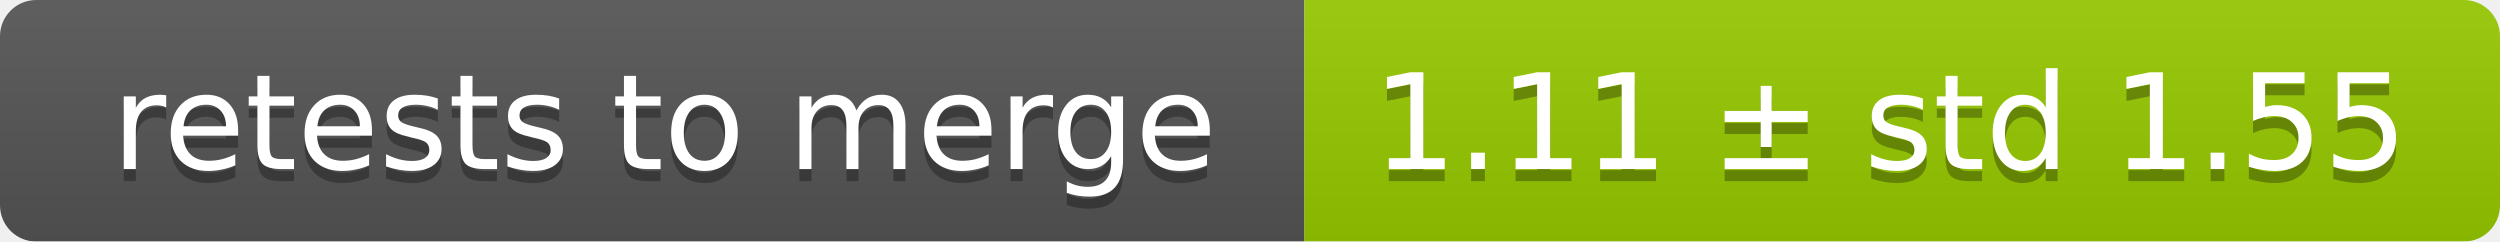
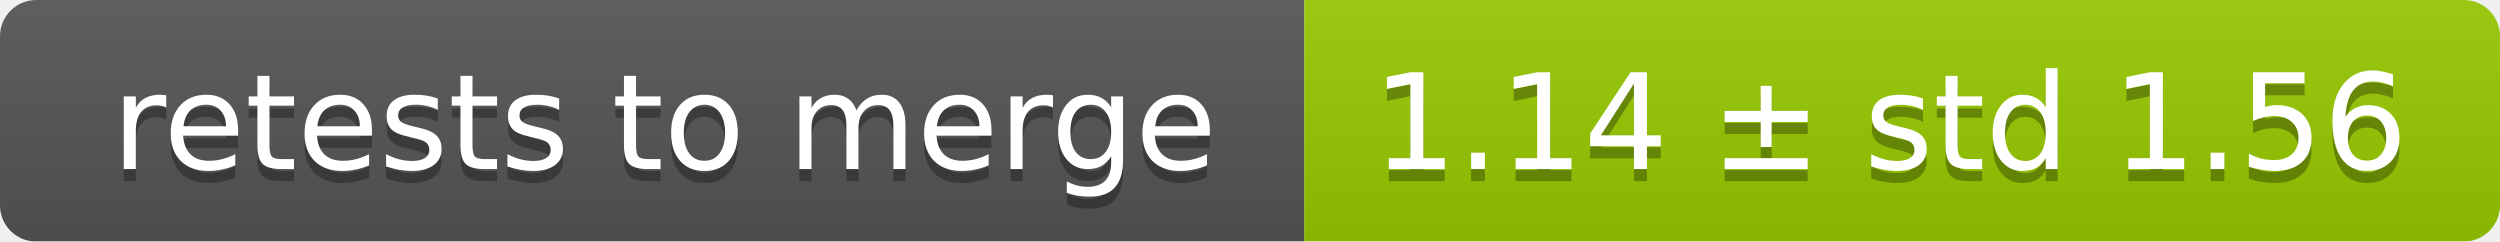
<svg xmlns="http://www.w3.org/2000/svg" width="207" height="20">
  <linearGradient id="smooth" x2="0" y2="100%">
    <stop offset="0" stop-color="#bbb" stop-opacity=".1" />
    <stop offset="1" stop-opacity=".1" />
  </linearGradient>
  <mask id="round">
    <rect width="207" height="20" rx="3" fill="#fff" />
  </mask>
  <g mask="url(#round)">
    <rect width="108" height="20" fill="#555" />
    <rect x="108" width="99" height="20" fill="#97ca00" />
    <rect width="207" height="20" fill="url(#smooth)" />
  </g>
  <g fill="#fff" text-anchor="middle" font-family="DejaVu Sans,Verdana,Geneva,sans-serif" font-size="11">
    <text x="55" y="15" fill="#010101" fill-opacity=".3">retests to merge</text>
    <text x="55" y="14">retests to merge</text>
-     <text x="156.5" y="15" fill="#010101" fill-opacity=".3">1.11 ± std 1.55</text>
-     <text x="156.5" y="14">1.11 ± std 1.55</text>
+     <text x="156.5" y="15" fill="#010101" fill-opacity=".3">1.14 ± std 1.56</text>
+     <text x="156.5" y="14">1.14 ± std 1.56</text>
  </g>
</svg>
